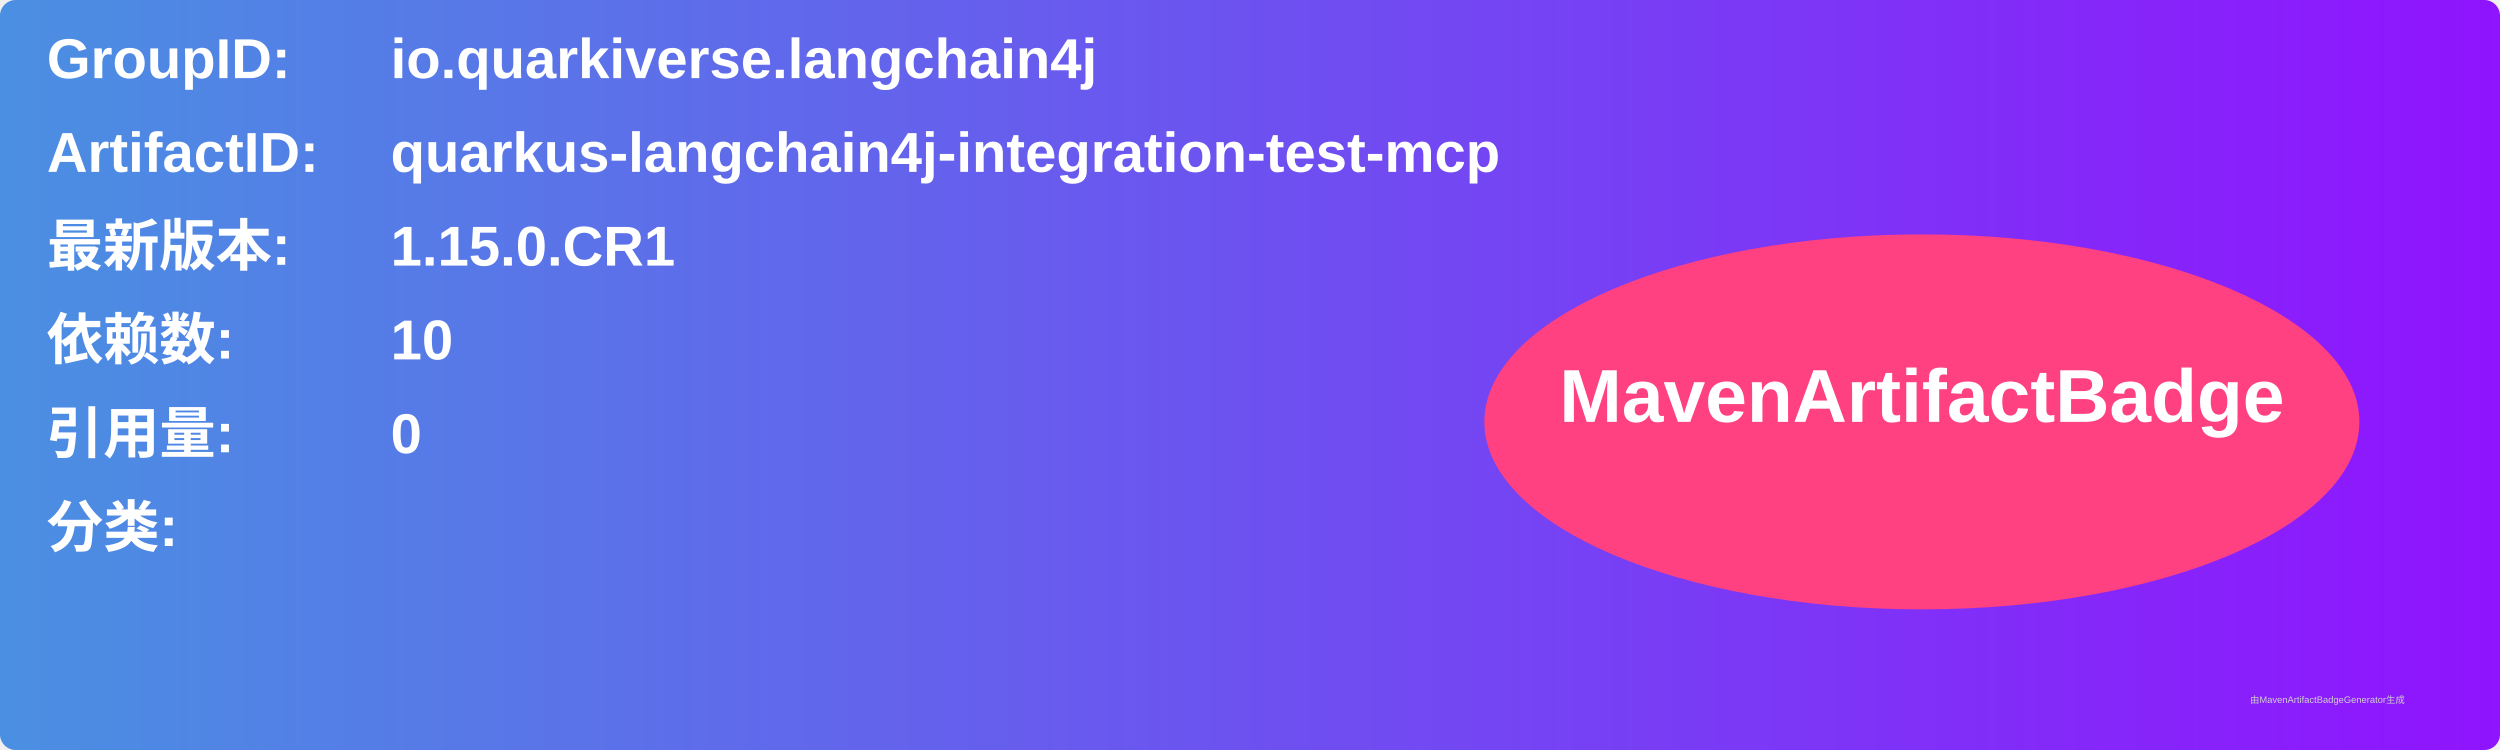
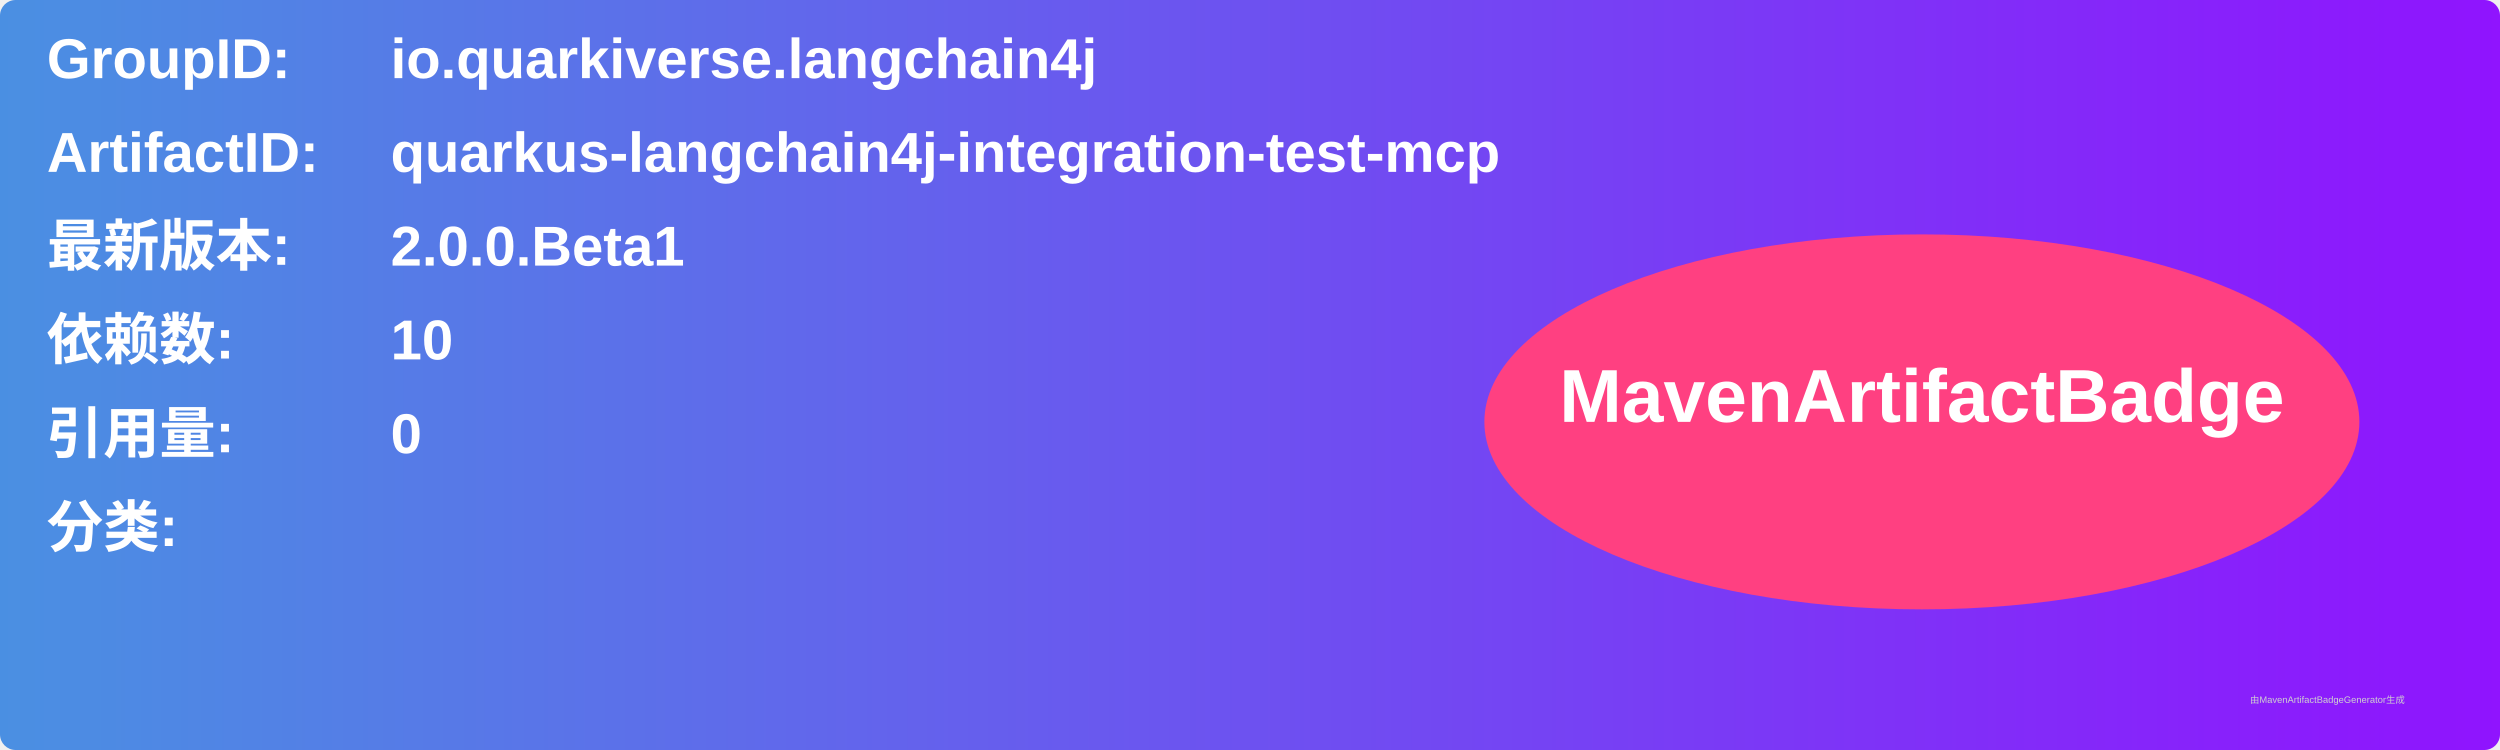
<svg xmlns="http://www.w3.org/2000/svg" width="800" height="240" viewBox="0 0 800 240">
  <linearGradient id="grad" x1="0%" y1="0%" x2="100%" y2="0%">
    <stop offset="0%" stop-color="#4a90e2" />
    <stop offset="100%" stop-color="#9013fe" />
  </linearGradient>
  <rect width="100%" height="100%" rx="5" ry="5" fill="url(#grad)" />
  <g transform="translate(15, 15)">
    <text x="0" y="10" font-family="Arial" font-size="18" fill="white" font-weight="bold" width="260">GroupID:</text>
    <text x="110" y="10" font-family="Arial" font-size="18" fill="white" font-weight="bold" width="460">io.quarkiverse.langchain4j</text>
    <text x="0" y="40" font-family="Arial" font-size="18" fill="white" font-weight="bold" width="260">ArtifactID:</text>
    <text x="110" y="40" font-family="Arial" font-size="18" fill="white" font-weight="bold" width="460">quarkus-langchain4j-integration-test-mcp</text>
    <text x="0" y="70" font-family="Arial" font-size="18" fill="white" font-weight="bold">最新版本:</text>
    <text x="110" y="70" font-family="Arial" font-size="18" fill="white" font-weight="bold">
-       <tspan font-weight="bold">1.15.0.CR1</tspan>
+       <tspan font-weight="bold">2.0.0.Beta1</tspan>
    </text>
    <text x="0" y="100" font-family="Arial" font-size="18" fill="white" font-weight="bold">依赖数: </text>
    <text x="110" y="100" font-family="Arial" font-size="18" fill="white">
      <tspan font-weight="bold">10</tspan>
    </text>
    <text x="0" y="130" font-family="Arial" font-size="18" fill="white" font-weight="bold">引用量: </text>
    <text x="110" y="130" font-family="Arial" font-size="18" fill="white">
      <tspan font-weight="bold">0</tspan>
    </text>
    <text x="0" y="160" font-family="Arial" font-size="18" fill="white" font-weight="bold">分类:</text>
    <text x="10" y="190" font-family="Arial" font-size="10" fill="white">
      <tspan font-weight="bold" />
    </text>
    <ellipse cx="600" cy="120" rx="140" ry="60" fill="#ff4081" />
    <text x="600" y="120" text-anchor="middle" font-family="Arial" font-size="24" fill="white" font-weight="bold">MavenArtifactBadge</text>
  </g>
  <text x="720" y="225" font-family="Arial" font-size="3" fill="#d0d0d0">由MavenArtifactBadgeGenerator生成</text>
</svg>
